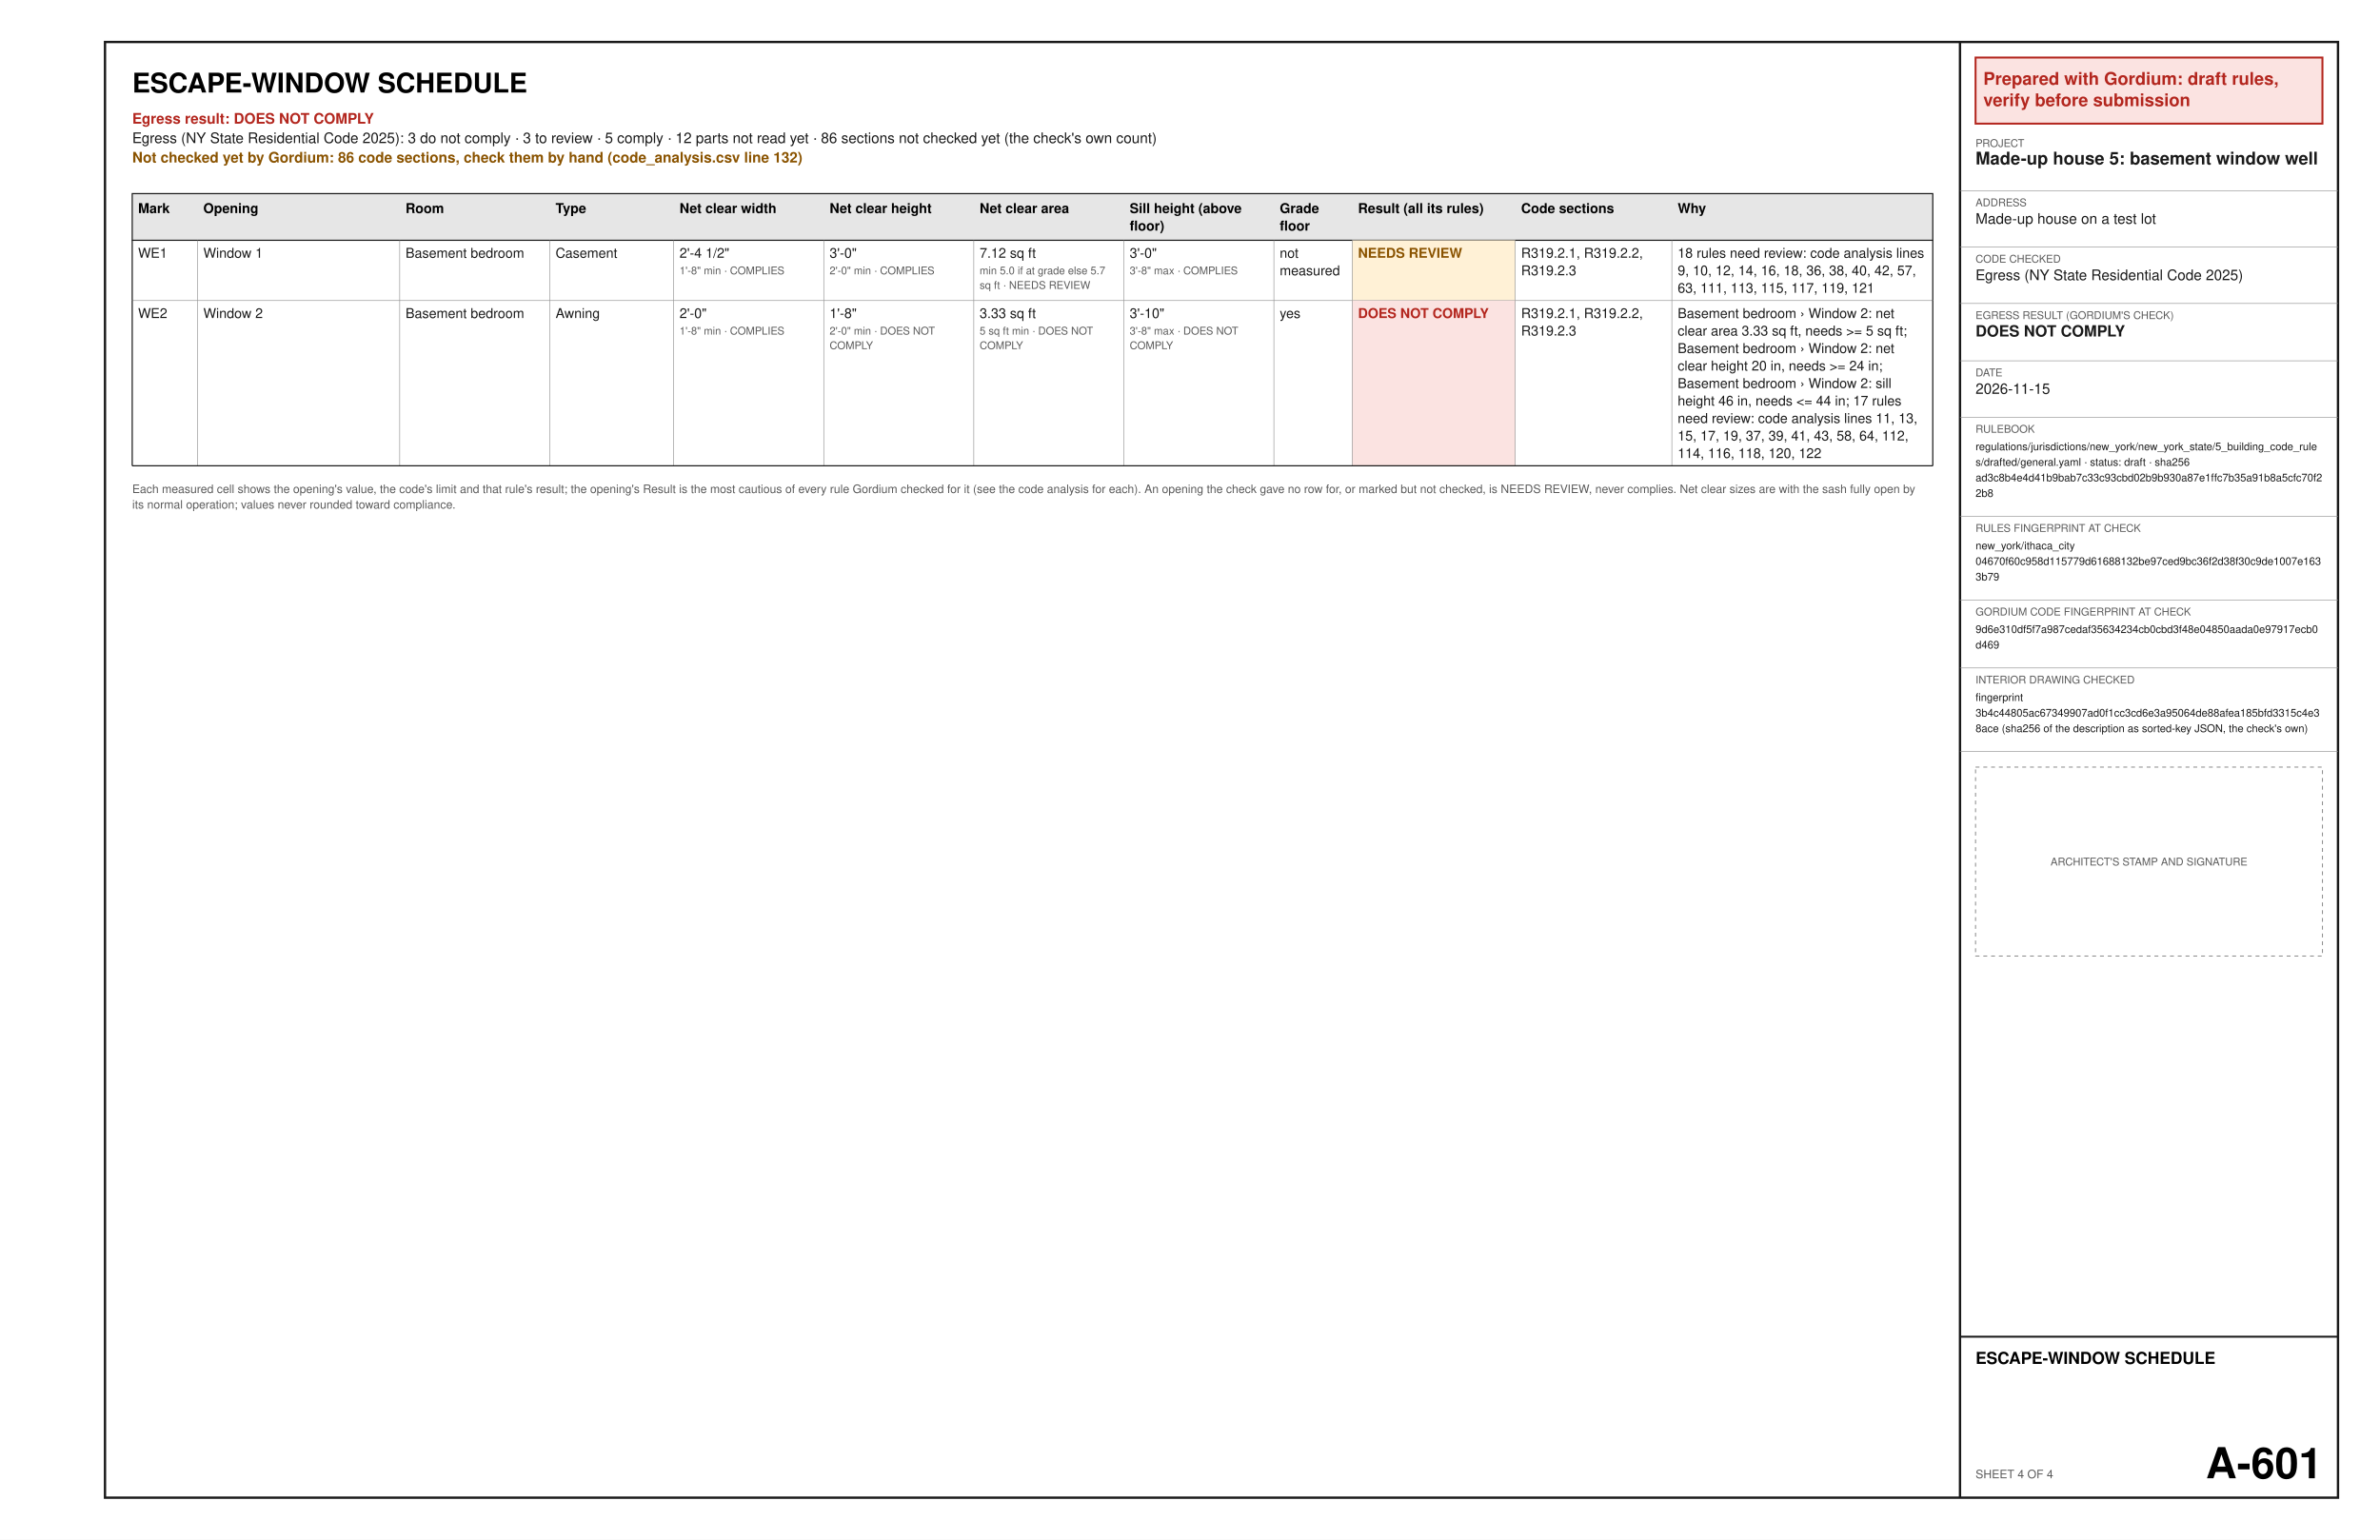
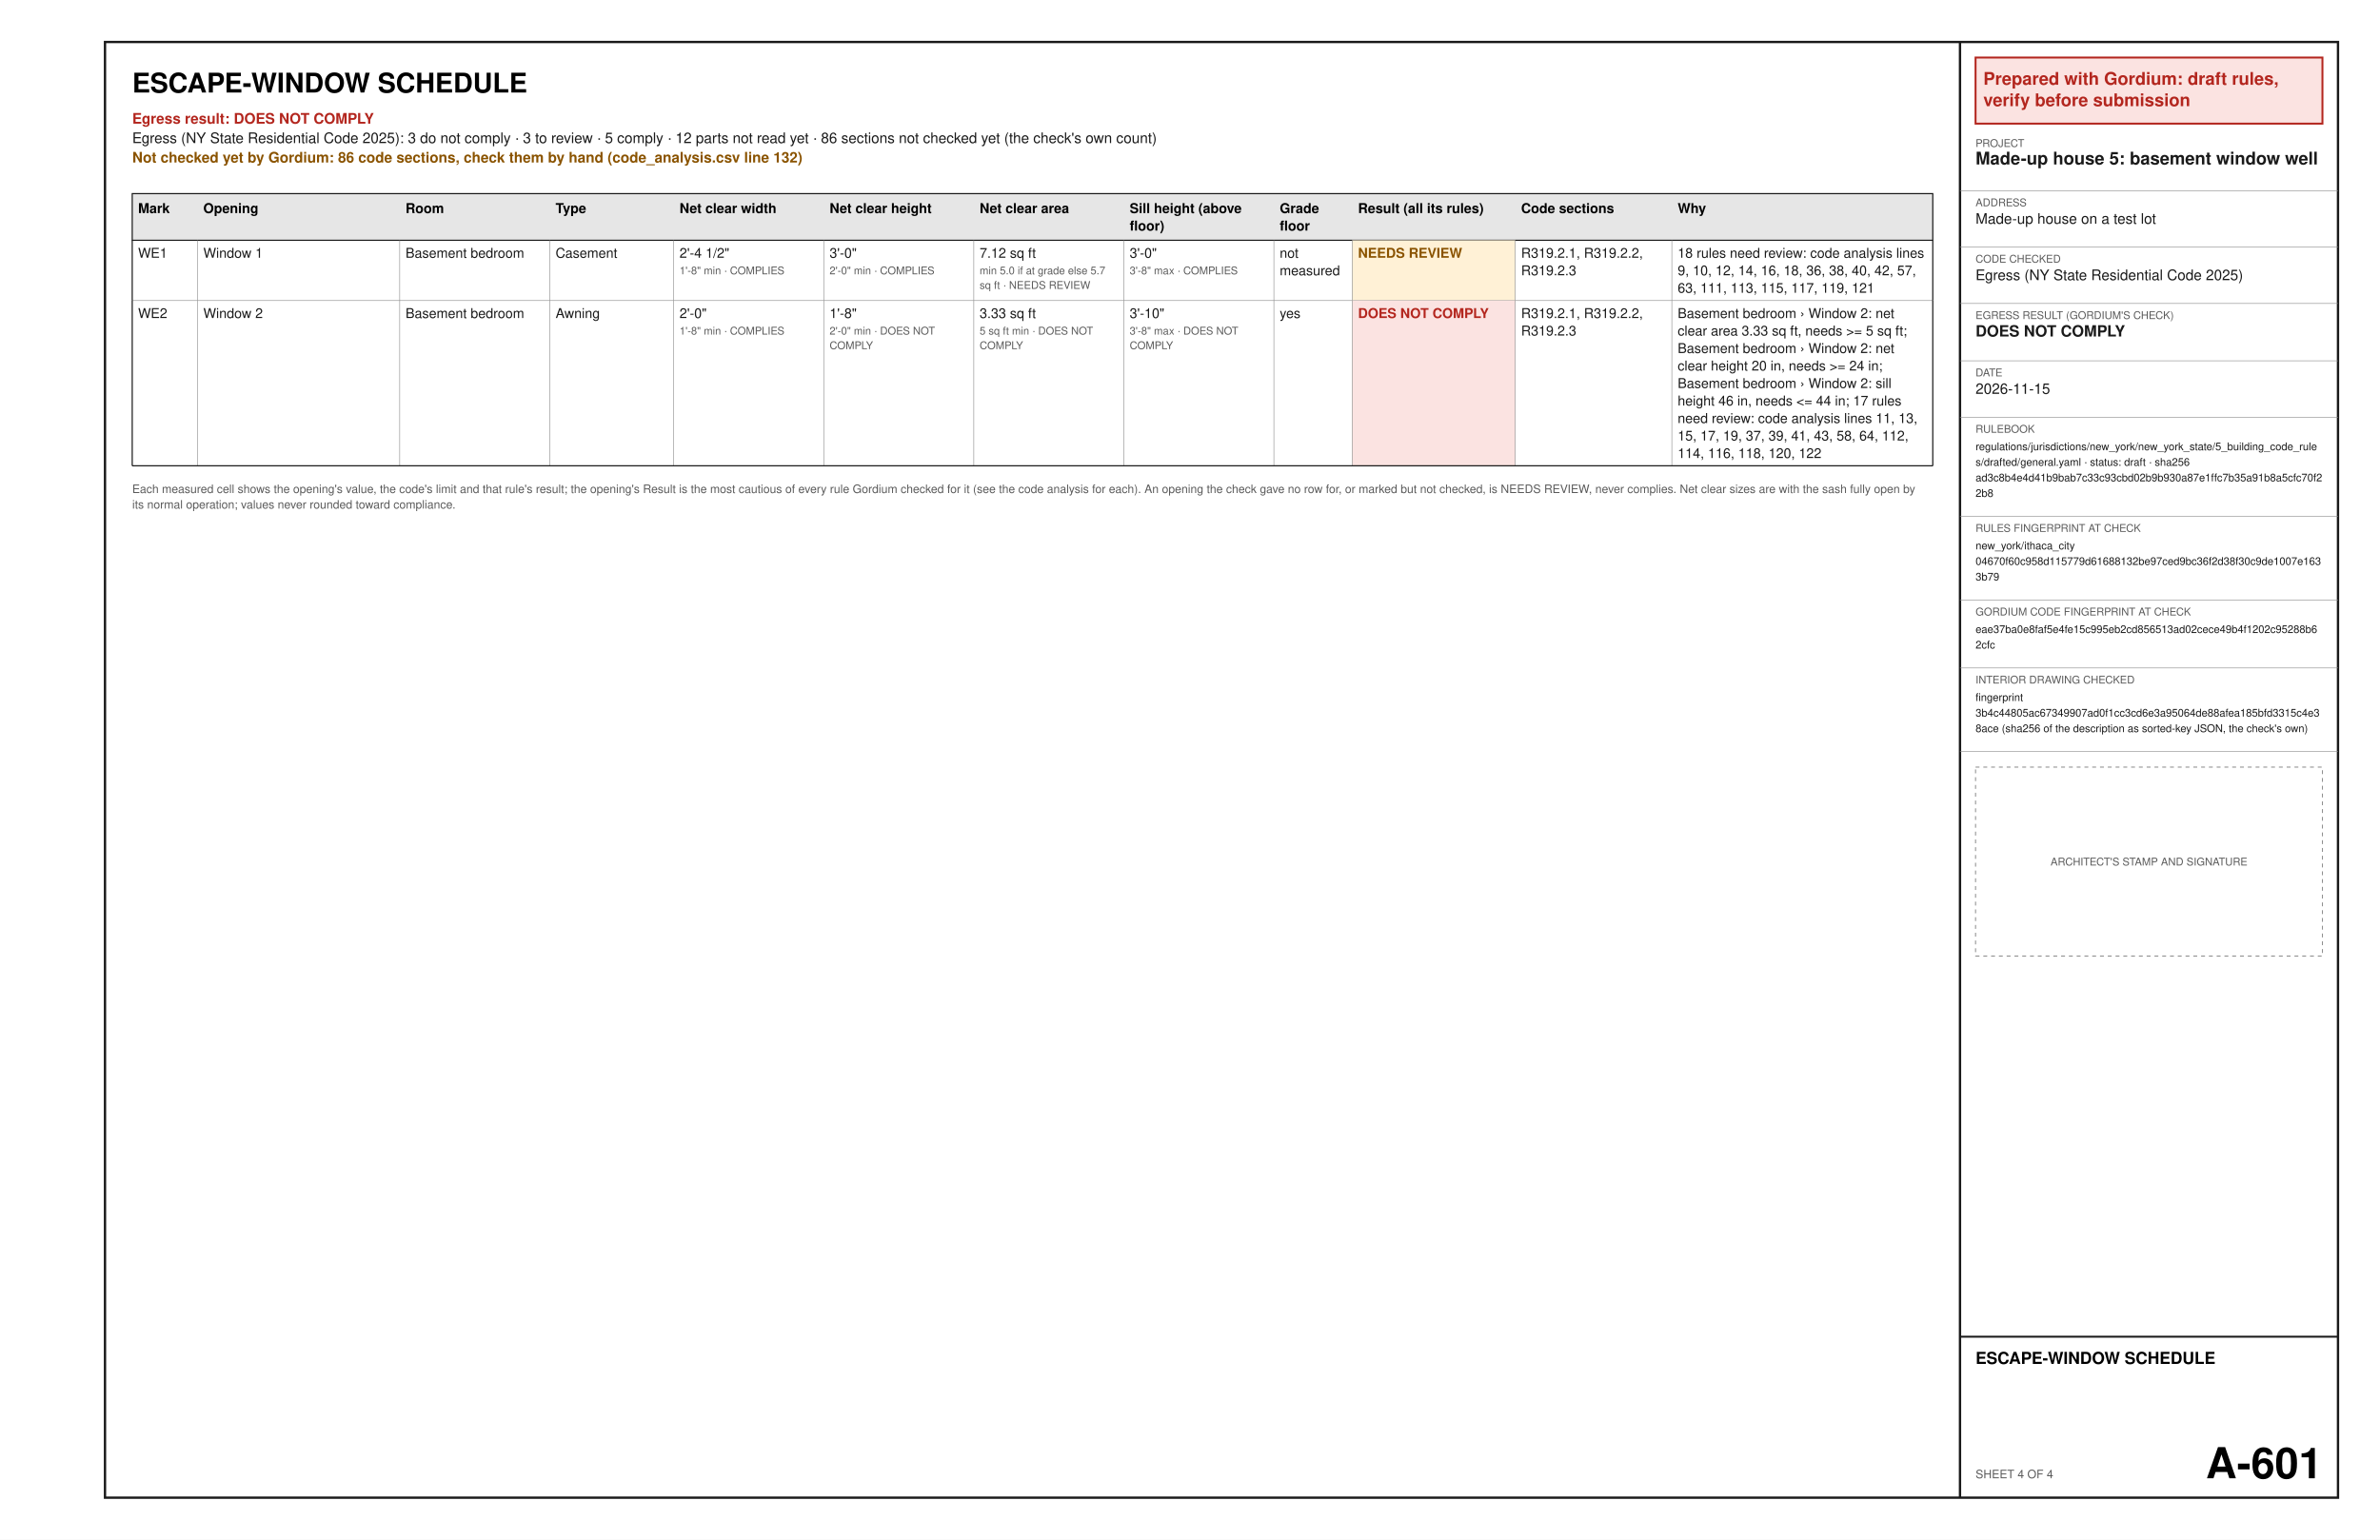
<svg xmlns="http://www.w3.org/2000/svg" width="17in" height="11in" viewBox="0 0 1224 792" font-family="Helvetica, Arial, sans-serif">
  <rect x="0" y="0" width="1224" height="792" fill="#ffffff" />
  <text x="68" y="47.6" font-size="14" font-weight="bold" text-anchor="start" fill="#000000" xml:space="preserve">ESCAPE-WINDOW SCHEDULE</text>
  <text x="68" y="63.6" font-size="7.5" font-weight="bold" text-anchor="start" fill="#b3261e" xml:space="preserve">Egress result: DOES NOT COMPLY</text>
  <text x="68" y="73.6" font-size="7.5" text-anchor="start" fill="#1a1a1a" xml:space="preserve">Egress (NY State Residential Code 2025): 3 do not comply · 3 to review · 5 comply · 12 parts not read yet · 86 sections not checked yet (the check's own count)</text>
  <text x="68" y="83.6" font-size="7.5" font-weight="bold" text-anchor="start" fill="#8a5300" xml:space="preserve">Not checked yet by Gordium: 86 code sections, check them by hand (code_analysis.csv line 132)</text>
  <polygon points="68,99.6 994,99.6 994,123.6 68,123.6" fill="#e6e6e6" stroke="#1a1a1a" stroke-width="0.6" />
  <text x="71" y="109.6" font-size="7" font-weight="bold" text-anchor="start" fill="#000000" xml:space="preserve">Mark</text>
  <text x="104.55" y="109.6" font-size="7" font-weight="bold" text-anchor="start" fill="#000000" xml:space="preserve">Opening</text>
  <text x="208.56" y="109.6" font-size="7" font-weight="bold" text-anchor="start" fill="#000000" xml:space="preserve">Room</text>
  <text x="285.72" y="109.6" font-size="7" font-weight="bold" text-anchor="start" fill="#000000" xml:space="preserve">Type</text>
  <text x="349.47" y="109.6" font-size="7" font-weight="bold" text-anchor="start" fill="#000000" xml:space="preserve">Net clear width</text>
  <text x="426.64" y="109.6" font-size="7" font-weight="bold" text-anchor="start" fill="#000000" xml:space="preserve">Net clear height</text>
  <text x="503.8" y="109.6" font-size="7" font-weight="bold" text-anchor="start" fill="#000000" xml:space="preserve">Net clear area</text>
  <text x="580.97" y="109.6" font-size="7" font-weight="bold" text-anchor="start" fill="#000000" xml:space="preserve">Sill height (above</text>
  <text x="580.97" y="118.6" font-size="7" font-weight="bold" text-anchor="start" fill="#000000" xml:space="preserve">floor)</text>
  <text x="658.14" y="109.6" font-size="7" font-weight="bold" text-anchor="start" fill="#000000" xml:space="preserve">Grade</text>
  <text x="658.14" y="118.6" font-size="7" font-weight="bold" text-anchor="start" fill="#000000" xml:space="preserve">floor</text>
  <text x="698.4" y="109.6" font-size="7" font-weight="bold" text-anchor="start" fill="#000000" xml:space="preserve">Result (all its rules)</text>
  <text x="782.28" y="109.6" font-size="7" font-weight="bold" text-anchor="start" fill="#000000" xml:space="preserve">Code sections</text>
  <text x="862.8" y="109.6" font-size="7" font-weight="bold" text-anchor="start" fill="#000000" xml:space="preserve">Why</text>
  <text x="71" y="132.6" font-size="7" text-anchor="start" fill="#1a1a1a" xml:space="preserve">WE1</text>
  <text x="104.55" y="132.6" font-size="7" text-anchor="start" fill="#1a1a1a" xml:space="preserve">Window 1</text>
  <text x="208.56" y="132.6" font-size="7" text-anchor="start" fill="#1a1a1a" xml:space="preserve">Basement bedroom</text>
  <text x="285.72" y="132.6" font-size="7" text-anchor="start" fill="#1a1a1a" xml:space="preserve">Casement</text>
  <text x="349.47" y="132.6" font-size="7" text-anchor="start" fill="#1a1a1a" xml:space="preserve">2'-4 1/2"</text>
  <text x="349.47" y="141.1" font-size="5.5" text-anchor="start" fill="#5a5a5a" xml:space="preserve">1'-8" min · COMPLIES</text>
  <text x="426.64" y="132.6" font-size="7" text-anchor="start" fill="#1a1a1a" xml:space="preserve">3'-0"</text>
  <text x="426.64" y="141.1" font-size="5.5" text-anchor="start" fill="#5a5a5a" xml:space="preserve">2'-0" min · COMPLIES</text>
  <text x="503.8" y="132.6" font-size="7" text-anchor="start" fill="#1a1a1a" xml:space="preserve">7.12 sq ft</text>
  <text x="503.8" y="141.1" font-size="5.5" text-anchor="start" fill="#5a5a5a" xml:space="preserve">min 5.0 if at grade else 5.7</text>
  <text x="503.8" y="148.6" font-size="5.5" text-anchor="start" fill="#5a5a5a" xml:space="preserve">sq ft · NEEDS REVIEW</text>
  <text x="580.97" y="132.6" font-size="7" text-anchor="start" fill="#1a1a1a" xml:space="preserve">3'-0"</text>
  <text x="580.97" y="141.1" font-size="5.5" text-anchor="start" fill="#5a5a5a" xml:space="preserve">3'-8" max · COMPLIES</text>
  <text x="658.14" y="132.6" font-size="7" text-anchor="start" fill="#1a1a1a" xml:space="preserve">not</text>
  <text x="658.14" y="141.6" font-size="7" text-anchor="start" fill="#1a1a1a" xml:space="preserve">measured</text>
  <polygon points="695.4,123.6 779.28,123.6 779.28,154.6 695.4,154.6" fill="#fff1d6" />
  <text x="698.4" y="132.6" font-size="7" font-weight="bold" text-anchor="start" fill="#8a5300" xml:space="preserve">NEEDS REVIEW</text>
  <text x="782.28" y="132.6" font-size="7" text-anchor="start" fill="#1a1a1a" xml:space="preserve">R319.2.1, R319.2.2,</text>
  <text x="782.28" y="141.6" font-size="7" text-anchor="start" fill="#1a1a1a" xml:space="preserve">R319.2.3</text>
  <text x="862.8" y="132.6" font-size="7" text-anchor="start" fill="#1a1a1a" xml:space="preserve">18 rules need review: code analysis lines</text>
  <text x="862.8" y="141.6" font-size="7" text-anchor="start" fill="#1a1a1a" xml:space="preserve">9, 10, 12, 14, 16, 18, 36, 38, 40, 42, 57,</text>
  <text x="862.8" y="150.6" font-size="7" text-anchor="start" fill="#1a1a1a" xml:space="preserve">63, 111, 113, 115, 117, 119, 121</text>
  <line x1="68" y1="154.6" x2="994" y2="154.6" stroke="#8c8c8c" stroke-width="0.3" />
  <line x1="101.55" y1="123.6" x2="101.55" y2="154.6" stroke="#8c8c8c" stroke-width="0.3" />
  <line x1="205.56" y1="123.6" x2="205.56" y2="154.6" stroke="#8c8c8c" stroke-width="0.3" />
  <line x1="282.72" y1="123.6" x2="282.72" y2="154.6" stroke="#8c8c8c" stroke-width="0.3" />
  <line x1="346.47" y1="123.6" x2="346.47" y2="154.6" stroke="#8c8c8c" stroke-width="0.3" />
  <line x1="423.64" y1="123.6" x2="423.64" y2="154.6" stroke="#8c8c8c" stroke-width="0.3" />
  <line x1="500.8" y1="123.6" x2="500.8" y2="154.6" stroke="#8c8c8c" stroke-width="0.3" />
  <line x1="577.97" y1="123.6" x2="577.97" y2="154.6" stroke="#8c8c8c" stroke-width="0.3" />
  <line x1="655.14" y1="123.6" x2="655.14" y2="154.6" stroke="#8c8c8c" stroke-width="0.3" />
  <line x1="695.4" y1="123.6" x2="695.4" y2="154.6" stroke="#8c8c8c" stroke-width="0.3" />
  <line x1="779.28" y1="123.6" x2="779.28" y2="154.6" stroke="#8c8c8c" stroke-width="0.3" />
  <line x1="859.8" y1="123.6" x2="859.8" y2="154.6" stroke="#8c8c8c" stroke-width="0.3" />
  <line x1="68" y1="123.6" x2="68" y2="154.6" stroke="#1a1a1a" stroke-width="0.6" />
  <line x1="994" y1="123.6" x2="994" y2="154.6" stroke="#1a1a1a" stroke-width="0.6" />
  <text x="71" y="163.6" font-size="7" text-anchor="start" fill="#1a1a1a" xml:space="preserve">WE2</text>
  <text x="104.55" y="163.6" font-size="7" text-anchor="start" fill="#1a1a1a" xml:space="preserve">Window 2</text>
  <text x="208.56" y="163.6" font-size="7" text-anchor="start" fill="#1a1a1a" xml:space="preserve">Basement bedroom</text>
  <text x="285.72" y="163.6" font-size="7" text-anchor="start" fill="#1a1a1a" xml:space="preserve">Awning</text>
  <text x="349.47" y="163.6" font-size="7" text-anchor="start" fill="#1a1a1a" xml:space="preserve">2'-0"</text>
  <text x="349.47" y="172.1" font-size="5.5" text-anchor="start" fill="#5a5a5a" xml:space="preserve">1'-8" min · COMPLIES</text>
  <text x="426.64" y="163.6" font-size="7" text-anchor="start" fill="#1a1a1a" xml:space="preserve">1'-8"</text>
  <text x="426.64" y="172.1" font-size="5.5" text-anchor="start" fill="#5a5a5a" xml:space="preserve">2'-0" min · DOES NOT</text>
  <text x="426.64" y="179.6" font-size="5.5" text-anchor="start" fill="#5a5a5a" xml:space="preserve">COMPLY</text>
  <text x="503.8" y="163.6" font-size="7" text-anchor="start" fill="#1a1a1a" xml:space="preserve">3.33 sq ft</text>
  <text x="503.8" y="172.1" font-size="5.5" text-anchor="start" fill="#5a5a5a" xml:space="preserve">5 sq ft min · DOES NOT</text>
  <text x="503.8" y="179.6" font-size="5.5" text-anchor="start" fill="#5a5a5a" xml:space="preserve">COMPLY</text>
  <text x="580.97" y="163.6" font-size="7" text-anchor="start" fill="#1a1a1a" xml:space="preserve">3'-10"</text>
  <text x="580.97" y="172.1" font-size="5.5" text-anchor="start" fill="#5a5a5a" xml:space="preserve">3'-8" max · DOES NOT</text>
  <text x="580.97" y="179.6" font-size="5.5" text-anchor="start" fill="#5a5a5a" xml:space="preserve">COMPLY</text>
  <text x="658.14" y="163.6" font-size="7" text-anchor="start" fill="#1a1a1a" xml:space="preserve">yes</text>
  <polygon points="695.4,154.6 779.28,154.6 779.28,239.6 695.4,239.6" fill="#fbe3e1" />
  <text x="698.4" y="163.6" font-size="7" font-weight="bold" text-anchor="start" fill="#b3261e" xml:space="preserve">DOES NOT COMPLY</text>
  <text x="782.28" y="163.6" font-size="7" text-anchor="start" fill="#1a1a1a" xml:space="preserve">R319.2.1, R319.2.2,</text>
  <text x="782.28" y="172.6" font-size="7" text-anchor="start" fill="#1a1a1a" xml:space="preserve">R319.2.3</text>
  <text x="862.8" y="163.6" font-size="7" text-anchor="start" fill="#1a1a1a" xml:space="preserve">Basement bedroom › Window 2: net</text>
  <text x="862.8" y="172.6" font-size="7" text-anchor="start" fill="#1a1a1a" xml:space="preserve">clear area 3.33 sq ft, needs &gt;= 5 sq ft;</text>
  <text x="862.8" y="181.6" font-size="7" text-anchor="start" fill="#1a1a1a" xml:space="preserve">Basement bedroom › Window 2: net</text>
  <text x="862.8" y="190.6" font-size="7" text-anchor="start" fill="#1a1a1a" xml:space="preserve">clear height 20 in, needs &gt;= 24 in;</text>
  <text x="862.8" y="199.6" font-size="7" text-anchor="start" fill="#1a1a1a" xml:space="preserve">Basement bedroom › Window 2: sill</text>
  <text x="862.8" y="208.6" font-size="7" text-anchor="start" fill="#1a1a1a" xml:space="preserve">height 46 in, needs &lt;= 44 in; 17 rules</text>
  <text x="862.8" y="217.6" font-size="7" text-anchor="start" fill="#1a1a1a" xml:space="preserve">need review: code analysis lines 11, 13,</text>
  <text x="862.8" y="226.6" font-size="7" text-anchor="start" fill="#1a1a1a" xml:space="preserve">15, 17, 19, 37, 39, 41, 43, 58, 64, 112,</text>
  <text x="862.8" y="235.6" font-size="7" text-anchor="start" fill="#1a1a1a" xml:space="preserve">114, 116, 118, 120, 122</text>
  <line x1="68" y1="239.6" x2="994" y2="239.6" stroke="#8c8c8c" stroke-width="0.3" />
  <line x1="101.55" y1="154.6" x2="101.55" y2="239.6" stroke="#8c8c8c" stroke-width="0.3" />
  <line x1="205.56" y1="154.6" x2="205.56" y2="239.6" stroke="#8c8c8c" stroke-width="0.3" />
  <line x1="282.72" y1="154.6" x2="282.72" y2="239.6" stroke="#8c8c8c" stroke-width="0.3" />
  <line x1="346.47" y1="154.6" x2="346.47" y2="239.6" stroke="#8c8c8c" stroke-width="0.3" />
  <line x1="423.64" y1="154.6" x2="423.64" y2="239.6" stroke="#8c8c8c" stroke-width="0.3" />
  <line x1="500.8" y1="154.6" x2="500.8" y2="239.6" stroke="#8c8c8c" stroke-width="0.3" />
  <line x1="577.97" y1="154.6" x2="577.97" y2="239.6" stroke="#8c8c8c" stroke-width="0.3" />
  <line x1="655.14" y1="154.6" x2="655.14" y2="239.6" stroke="#8c8c8c" stroke-width="0.3" />
  <line x1="695.4" y1="154.6" x2="695.4" y2="239.6" stroke="#8c8c8c" stroke-width="0.3" />
  <line x1="779.28" y1="154.6" x2="779.28" y2="239.6" stroke="#8c8c8c" stroke-width="0.3" />
  <line x1="859.8" y1="154.6" x2="859.8" y2="239.6" stroke="#8c8c8c" stroke-width="0.3" />
  <line x1="68" y1="154.6" x2="68" y2="239.6" stroke="#1a1a1a" stroke-width="0.6" />
  <line x1="994" y1="154.6" x2="994" y2="239.6" stroke="#1a1a1a" stroke-width="0.6" />
  <line x1="68" y1="239.6" x2="994" y2="239.6" stroke="#1a1a1a" stroke-width="0.6" />
  <text x="68" y="253.6" font-size="6" text-anchor="start" fill="#5a5a5a" xml:space="preserve">Each measured cell shows the opening's value, the code's limit and that rule's result; the opening's Result is the most cautious of every rule Gordium checked for it (see the code analysis for each). An opening the check gave no row for, or marked but not checked, is NEEDS REVIEW, never complies. Net clear sizes are with the sash fully open by</text>
  <text x="68" y="261.6" font-size="6" text-anchor="start" fill="#5a5a5a" xml:space="preserve">its normal operation; values never rounded toward compliance.</text>
  <polygon points="54,21.6 1202.4,21.6 1202.4,770.4 54,770.4" fill="none" stroke="#1a1a1a" stroke-width="1.2" />
  <line x1="1008" y1="21.6" x2="1008" y2="770.4" stroke="#1a1a1a" stroke-width="1.2" />
  <polygon points="1016,29.6 1194.4,29.6 1194.4,63.6 1016,63.6" fill="#fbe3e1" stroke="#b3261e" stroke-width="1" />
  <text x="1020" y="43.6" font-size="9" font-weight="bold" text-anchor="start" fill="#b3261e" xml:space="preserve">Prepared with Gordium: draft rules,</text>
  <text x="1020" y="54.6" font-size="9" font-weight="bold" text-anchor="start" fill="#b3261e" xml:space="preserve">verify before submission</text>
  <text x="1016" y="75.6" font-size="5.5" text-anchor="start" fill="#5a5a5a" xml:space="preserve">PROJECT</text>
  <text x="1016" y="84.6" font-size="9" font-weight="bold" text-anchor="start" fill="#1a1a1a" xml:space="preserve">Made-up house 5: basement window well</text>
  <line x1="1008" y1="98.1" x2="1202.4" y2="98.1" stroke="#8c8c8c" stroke-width="0.3" />
  <text x="1016" y="106.1" font-size="5.5" text-anchor="start" fill="#5a5a5a" xml:space="preserve">ADDRESS</text>
  <text x="1016" y="115.1" font-size="7.5" text-anchor="start" fill="#1a1a1a" xml:space="preserve">Made-up house on a test lot</text>
  <line x1="1008" y1="127.1" x2="1202.4" y2="127.1" stroke="#8c8c8c" stroke-width="0.3" />
  <text x="1016" y="135.1" font-size="5.5" text-anchor="start" fill="#5a5a5a" xml:space="preserve">CODE CHECKED</text>
  <text x="1016" y="144.1" font-size="7.5" text-anchor="start" fill="#1a1a1a" xml:space="preserve">Egress (NY State Residential Code 2025)</text>
  <line x1="1008" y1="156.1" x2="1202.4" y2="156.1" stroke="#8c8c8c" stroke-width="0.3" />
  <text x="1016" y="164.1" font-size="5.5" text-anchor="start" fill="#5a5a5a" xml:space="preserve">EGRESS RESULT (GORDIUM'S CHECK)</text>
  <text x="1016" y="173.1" font-size="8" font-weight="bold" text-anchor="start" fill="#1a1a1a" xml:space="preserve">DOES NOT COMPLY</text>
  <line x1="1008" y1="185.6" x2="1202.4" y2="185.6" stroke="#8c8c8c" stroke-width="0.3" />
  <text x="1016" y="193.6" font-size="5.5" text-anchor="start" fill="#5a5a5a" xml:space="preserve">DATE</text>
  <text x="1016" y="202.6" font-size="7.5" text-anchor="start" fill="#1a1a1a" xml:space="preserve">2026-11-15</text>
  <line x1="1008" y1="214.6" x2="1202.4" y2="214.6" stroke="#8c8c8c" stroke-width="0.3" />
  <text x="1016" y="222.6" font-size="5.5" text-anchor="start" fill="#5a5a5a" xml:space="preserve">RULEBOOK</text>
  <text x="1016" y="231.6" font-size="5.5" text-anchor="start" fill="#1a1a1a" xml:space="preserve">regulations/jurisdictions/new_york/new_york_state/5_building_code_rule</text>
  <text x="1016" y="239.6" font-size="5.5" text-anchor="start" fill="#1a1a1a" xml:space="preserve">s/drafted/general.yaml · status: draft · sha256</text>
  <text x="1016" y="247.6" font-size="5.5" text-anchor="start" fill="#1a1a1a" xml:space="preserve">ad3c8b4e4d41b9bab7c33c93cbd02b9b930a87e1ffc7b35a91b8a5cfc70f2</text>
  <text x="1016" y="255.6" font-size="5.5" text-anchor="start" fill="#1a1a1a" xml:space="preserve">2b8</text>
  <line x1="1008" y1="265.6" x2="1202.4" y2="265.6" stroke="#8c8c8c" stroke-width="0.3" />
  <text x="1016" y="273.6" font-size="5.5" text-anchor="start" fill="#5a5a5a" xml:space="preserve">RULES FINGERPRINT AT CHECK</text>
  <text x="1016" y="282.6" font-size="5.5" text-anchor="start" fill="#1a1a1a" xml:space="preserve">new_york/ithaca_city</text>
  <text x="1016" y="290.6" font-size="5.5" text-anchor="start" fill="#1a1a1a" xml:space="preserve">04670f60c958d115779d61688132be97ced9bc36f2d38f30c9de1007e163</text>
  <text x="1016" y="298.6" font-size="5.5" text-anchor="start" fill="#1a1a1a" xml:space="preserve">3b79</text>
  <line x1="1008" y1="308.6" x2="1202.4" y2="308.6" stroke="#8c8c8c" stroke-width="0.3" />
  <text x="1016" y="316.6" font-size="5.5" text-anchor="start" fill="#5a5a5a" xml:space="preserve">GORDIUM CODE FINGERPRINT AT CHECK</text>
-   <text x="1016" y="325.6" font-size="5.5" text-anchor="start" fill="#1a1a1a" xml:space="preserve">9d6e310df5f7a987cedaf35634234cb0cbd3f48e04850aada0e97917ecb0</text>
-   <text x="1016" y="333.6" font-size="5.5" text-anchor="start" fill="#1a1a1a" xml:space="preserve">d469</text>
+   <text x="1016" y="325.6" font-size="5.5" text-anchor="start" fill="#1a1a1a" xml:space="preserve">eae37ba0e8faf5e4fe15c995eb2cd856513ad02cece49b4f1202c95288b6</text>
+   <text x="1016" y="333.6" font-size="5.5" text-anchor="start" fill="#1a1a1a" xml:space="preserve">2cfc</text>
  <line x1="1008" y1="343.6" x2="1202.4" y2="343.6" stroke="#8c8c8c" stroke-width="0.3" />
  <text x="1016" y="351.6" font-size="5.5" text-anchor="start" fill="#5a5a5a" xml:space="preserve">INTERIOR DRAWING CHECKED</text>
  <text x="1016" y="360.6" font-size="5.5" text-anchor="start" fill="#1a1a1a" xml:space="preserve">fingerprint</text>
  <text x="1016" y="368.6" font-size="5.5" text-anchor="start" fill="#1a1a1a" xml:space="preserve">3b4c44805ac67349907ad0f1cc3cd6e3a95064de88afea185bfd3315c4e3</text>
  <text x="1016" y="376.6" font-size="5.5" text-anchor="start" fill="#1a1a1a" xml:space="preserve">8ace (sha256 of the description as sorted-key JSON, the check's own)</text>
  <line x1="1008" y1="386.6" x2="1202.4" y2="386.6" stroke="#8c8c8c" stroke-width="0.3" />
  <polygon points="1016,394.6 1194.4,394.6 1194.4,491.8 1016,491.8" fill="none" stroke="#8c8c8c" stroke-width="0.5" stroke-dasharray="2 2" />
  <text x="1105.2" y="445.2" font-size="5.5" text-anchor="middle" fill="#5a5a5a" xml:space="preserve">ARCHITECT'S STAMP AND SIGNATURE</text>
  <line x1="1008" y1="687.6" x2="1202.4" y2="687.6" stroke="#1a1a1a" stroke-width="1" />
  <text x="1016" y="701.6" font-size="8.5" font-weight="bold" text-anchor="start" fill="#000000" xml:space="preserve">ESCAPE-WINDOW SCHEDULE</text>
  <text x="1016" y="760.4" font-size="6" text-anchor="start" fill="#5a5a5a" xml:space="preserve">SHEET 4 OF 4</text>
  <text x="1194.4" y="760.4" font-size="22" font-weight="bold" text-anchor="end" fill="#000000" xml:space="preserve">A-601</text>
</svg>
